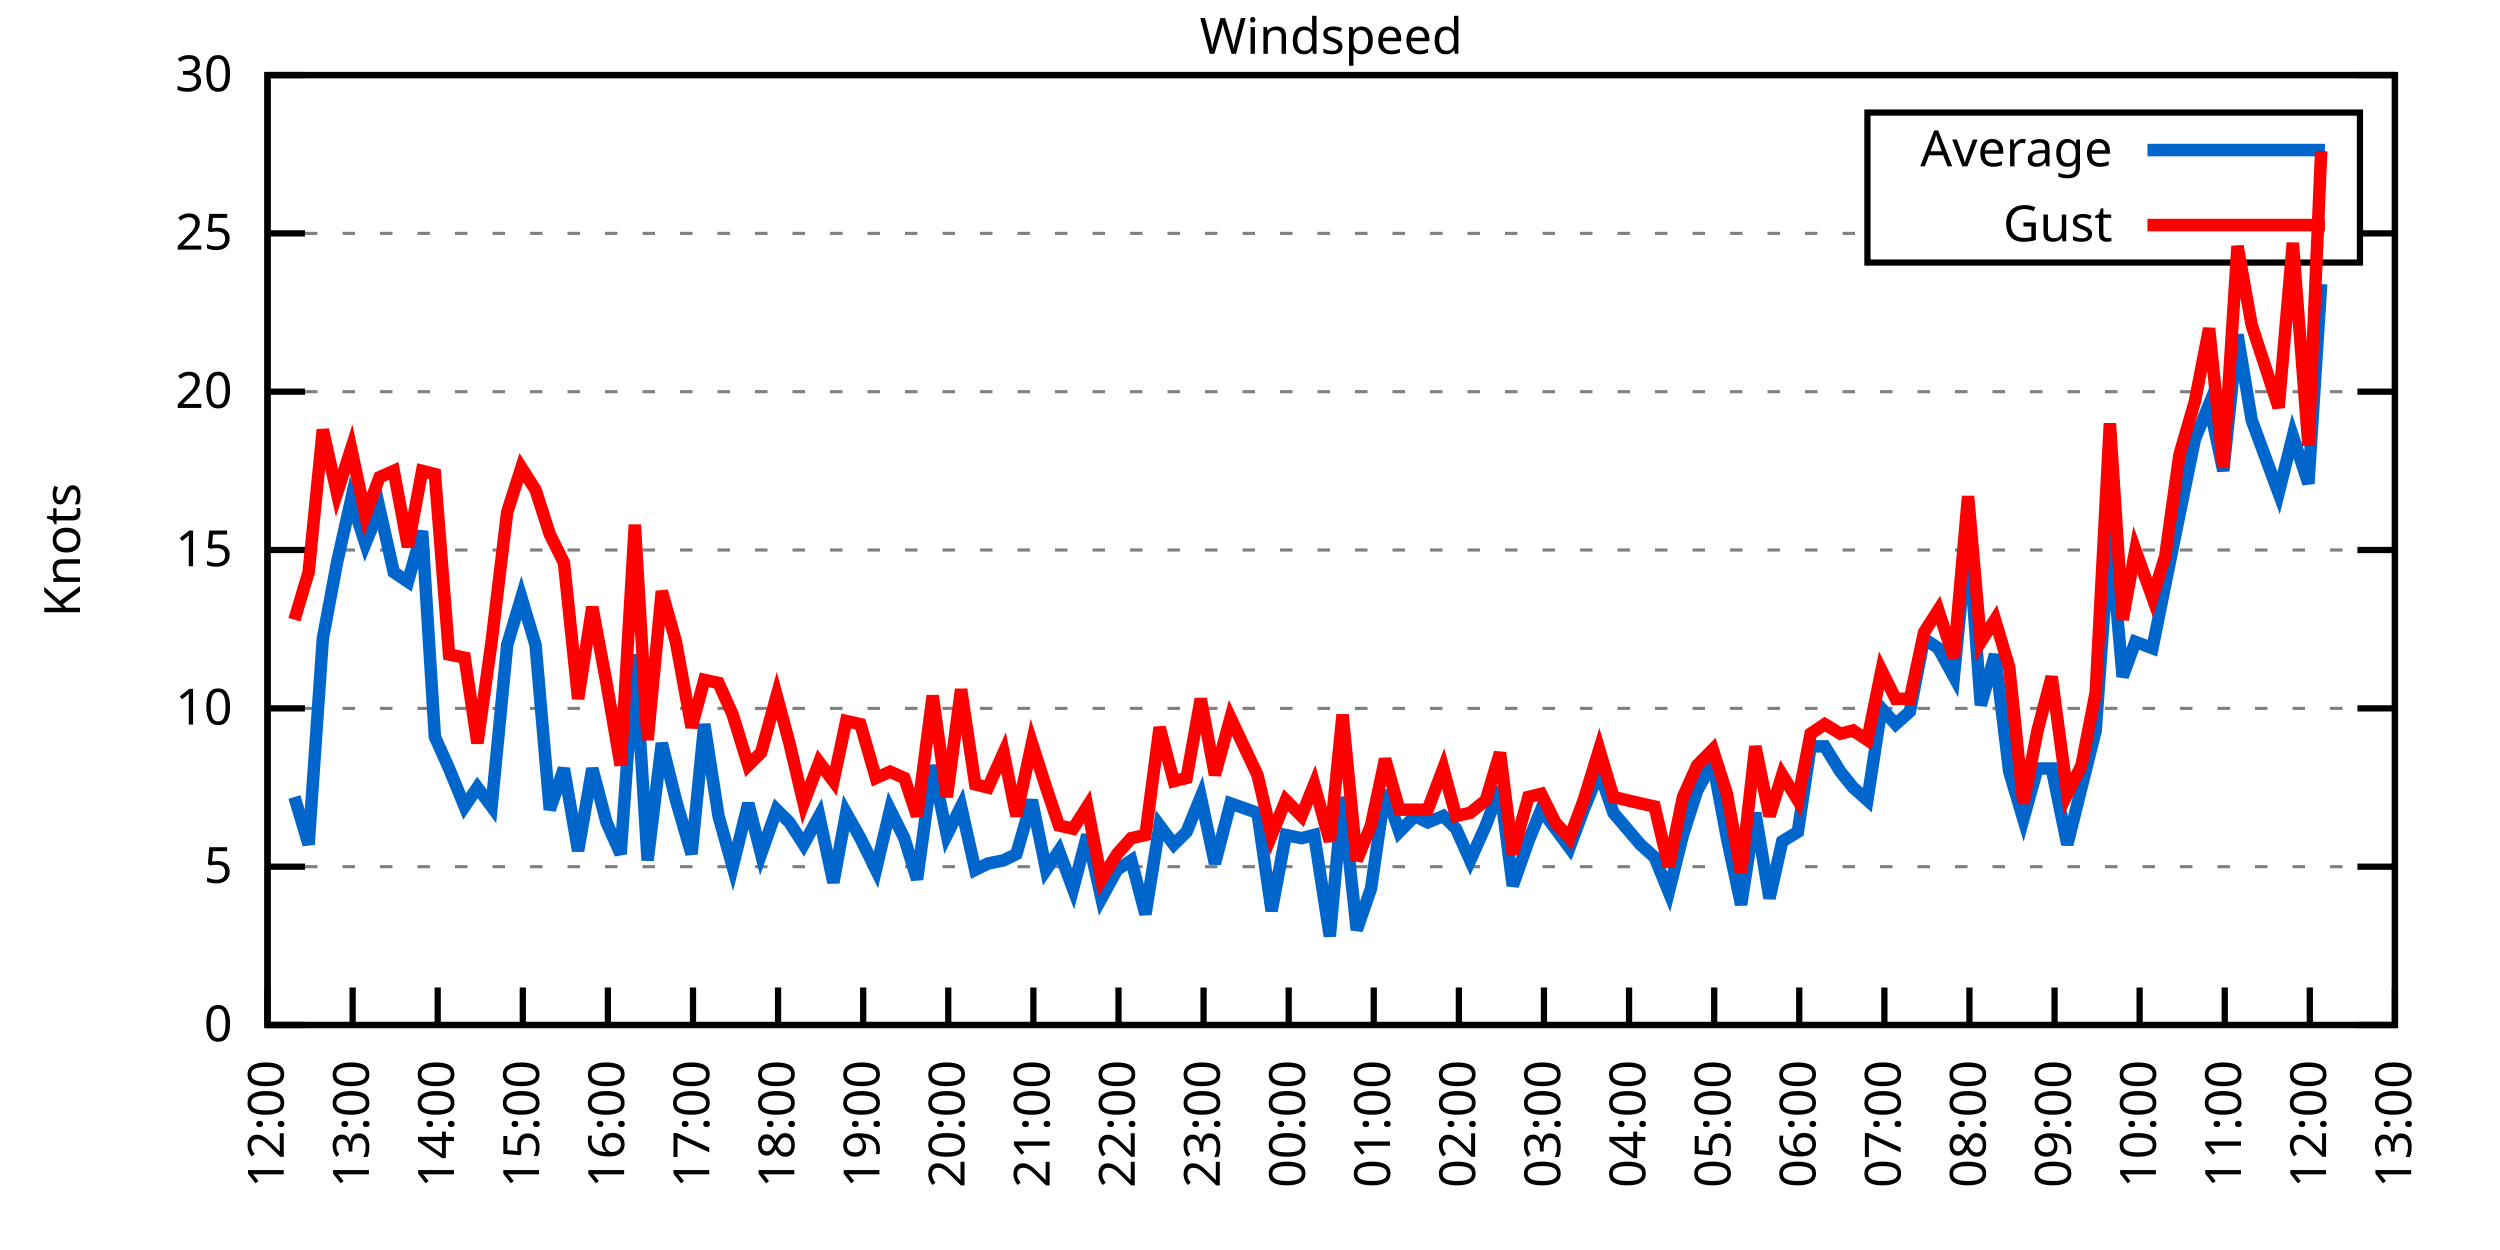
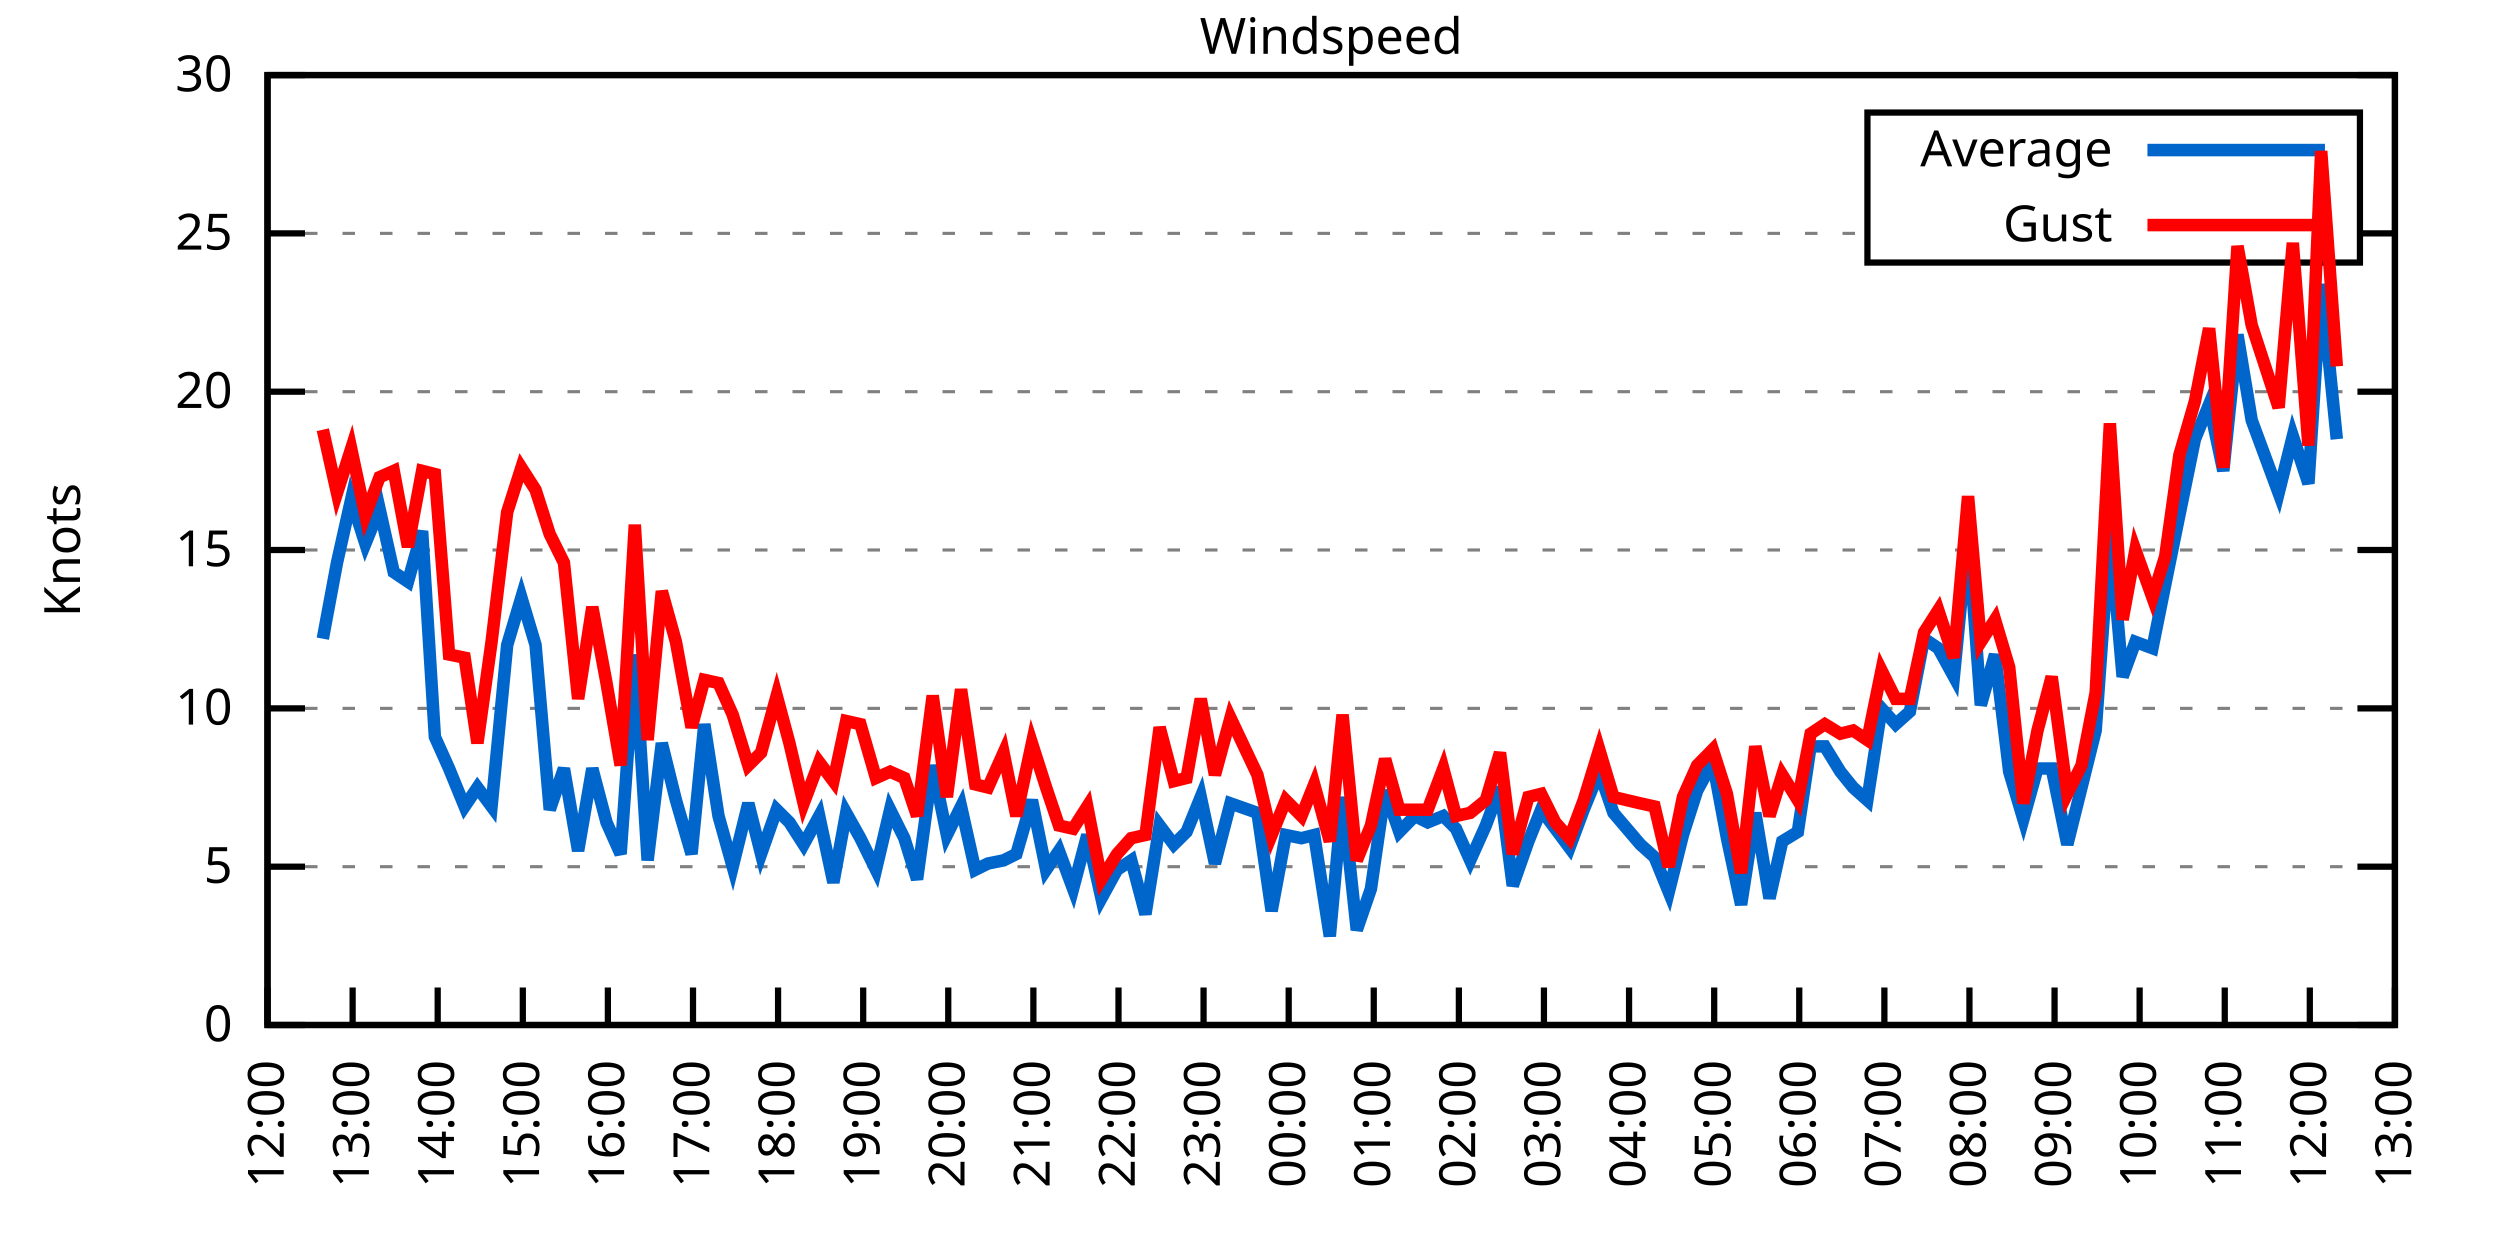
<svg xmlns="http://www.w3.org/2000/svg" xmlns:xlink="http://www.w3.org/1999/xlink" width="400" height="200" viewBox="0 0 400 200">
  <g id="gnuplot_canvas">
    <rect x="0" y="0" width="400" height="200" fill="none" />
    <defs>
      <circle id="gpDot" r="0.5" stroke-width="0.5" stroke="currentColor" />
      <path id="gpPt0" stroke-width="0.333" stroke="currentColor" d="M-1,0 h2 M0,-1 v2" />
      <path id="gpPt1" stroke-width="0.333" stroke="currentColor" d="M-1,-1 L1,1 M1,-1 L-1,1" />
      <path id="gpPt2" stroke-width="0.333" stroke="currentColor" d="M-1,0 L1,0 M0,-1 L0,1 M-1,-1 L1,1 M-1,1 L1,-1" />
      <rect id="gpPt3" stroke-width="0.333" stroke="currentColor" x="-1" y="-1" width="2" height="2" />
      <rect id="gpPt4" stroke-width="0.333" stroke="currentColor" fill="currentColor" x="-1" y="-1" width="2" height="2" />
      <circle id="gpPt5" stroke-width="0.333" stroke="currentColor" cx="0" cy="0" r="1" />
      <use xlink:href="#gpPt5" id="gpPt6" fill="currentColor" stroke="none" />
      <path id="gpPt7" stroke-width="0.333" stroke="currentColor" d="M0,-1.33 L-1.33,0.67 L1.33,0.67 z" />
      <use xlink:href="#gpPt7" id="gpPt8" fill="currentColor" stroke="none" />
      <use xlink:href="#gpPt7" id="gpPt9" stroke="currentColor" transform="rotate(180)" />
      <use xlink:href="#gpPt9" id="gpPt10" fill="currentColor" stroke="none" />
      <use xlink:href="#gpPt3" id="gpPt11" stroke="currentColor" transform="rotate(45)" />
      <use xlink:href="#gpPt11" id="gpPt12" fill="currentColor" stroke="none" />
      <path id="gpPt13" stroke-width="0.333" stroke="currentColor" d="M0,1.330 L1.265,0.411 L0.782,-1.067 L-0.782,-1.076 L-1.265,0.411 z" />
      <use xlink:href="#gpPt13" id="gpPt14" fill="currentColor" stroke="none" />
      <filter id="textbox" filterUnits="objectBoundingBox" x="0" y="0" height="1" width="1">
        <feFlood flood-color="white" flood-opacity="1" result="bgnd" />
        <feComposite in="SourceGraphic" in2="bgnd" operator="atop" />
      </filter>
      <filter id="greybox" filterUnits="objectBoundingBox" x="0" y="0" height="1" width="1">
        <feFlood flood-color="lightgrey" flood-opacity="1" result="grey" />
        <feComposite in="SourceGraphic" in2="grey" operator="atop" />
      </filter>
    </defs>
    <g fill="none" color="white" stroke="currentColor" stroke-width="1.00" stroke-linecap="butt" stroke-linejoin="miter">
</g>
    <g fill="none" color="black" stroke="currentColor" stroke-width="1.00" stroke-linecap="butt" stroke-linejoin="miter">
      <g stroke="none" shape-rendering="crispEdges">
        <polygon fill="rgb(255, 255, 255)" points="42.80,164.00 383.18,164.00 383.18,12.02 42.80,12.02 " />
      </g>
    </g>
    <g fill="none" color="black" stroke="currentColor" stroke-width="1.00" stroke-linecap="butt" stroke-linejoin="miter">
</g>
    <g fill="none" color="black" stroke="black" stroke-width="0.50" stroke-linecap="butt" stroke-linejoin="miter">
</g>
    <g fill="none" color="gray" stroke="currentColor" stroke-width="0.50" stroke-linecap="butt" stroke-linejoin="miter">
      <path stroke="gray" stroke-dasharray="2,4" class="gridline" d="M42.80,164.00 L383.19,164.00  " />
    </g>
    <g fill="none" color="gray" stroke="gray" stroke-width="1.00" stroke-linecap="butt" stroke-linejoin="miter">
</g>
    <g fill="none" color="black" stroke="currentColor" stroke-width="1.00" stroke-linecap="butt" stroke-linejoin="miter">
      <path stroke="black" d="M42.80,164.00 L48.80,164.00 M383.19,164.00 L377.19,164.00  " />
      <g transform="translate(37.20,166.60)" stroke="none" fill="black" font-family="Sans" font-size="8.00" text-anchor="end">
        <text>
          <tspan font-family="Sans"> 0</tspan>
        </text>
      </g>
    </g>
    <g fill="none" color="black" stroke="currentColor" stroke-width="1.00" stroke-linecap="butt" stroke-linejoin="miter">
</g>
    <g fill="none" color="black" stroke="black" stroke-width="0.50" stroke-linecap="butt" stroke-linejoin="miter">
</g>
    <g fill="none" color="gray" stroke="currentColor" stroke-width="0.50" stroke-linecap="butt" stroke-linejoin="miter">
      <path stroke="gray" stroke-dasharray="2,4" class="gridline" d="M42.80,138.67 L383.19,138.67  " />
    </g>
    <g fill="none" color="gray" stroke="gray" stroke-width="1.00" stroke-linecap="butt" stroke-linejoin="miter">
</g>
    <g fill="none" color="black" stroke="currentColor" stroke-width="1.00" stroke-linecap="butt" stroke-linejoin="miter">
      <path stroke="black" d="M42.80,138.67 L48.80,138.67 M383.19,138.67 L377.19,138.67  " />
      <g transform="translate(37.20,141.27)" stroke="none" fill="black" font-family="Sans" font-size="8.00" text-anchor="end">
        <text>
          <tspan font-family="Sans"> 5</tspan>
        </text>
      </g>
    </g>
    <g fill="none" color="black" stroke="currentColor" stroke-width="1.00" stroke-linecap="butt" stroke-linejoin="miter">
</g>
    <g fill="none" color="black" stroke="black" stroke-width="0.50" stroke-linecap="butt" stroke-linejoin="miter">
</g>
    <g fill="none" color="gray" stroke="currentColor" stroke-width="0.50" stroke-linecap="butt" stroke-linejoin="miter">
      <path stroke="gray" stroke-dasharray="2,4" class="gridline" d="M42.80,113.34 L383.19,113.34  " />
    </g>
    <g fill="none" color="gray" stroke="gray" stroke-width="1.00" stroke-linecap="butt" stroke-linejoin="miter">
</g>
    <g fill="none" color="black" stroke="currentColor" stroke-width="1.00" stroke-linecap="butt" stroke-linejoin="miter">
      <path stroke="black" d="M42.80,113.34 L48.80,113.34 M383.19,113.34 L377.19,113.34  " />
      <g transform="translate(37.20,115.94)" stroke="none" fill="black" font-family="Sans" font-size="8.00" text-anchor="end">
        <text>
          <tspan font-family="Sans"> 10</tspan>
        </text>
      </g>
    </g>
    <g fill="none" color="black" stroke="currentColor" stroke-width="1.00" stroke-linecap="butt" stroke-linejoin="miter">
</g>
    <g fill="none" color="black" stroke="black" stroke-width="0.50" stroke-linecap="butt" stroke-linejoin="miter">
</g>
    <g fill="none" color="gray" stroke="currentColor" stroke-width="0.50" stroke-linecap="butt" stroke-linejoin="miter">
      <path stroke="gray" stroke-dasharray="2,4" class="gridline" d="M42.80,88.00 L383.19,88.00  " />
    </g>
    <g fill="none" color="gray" stroke="gray" stroke-width="1.00" stroke-linecap="butt" stroke-linejoin="miter">
</g>
    <g fill="none" color="black" stroke="currentColor" stroke-width="1.00" stroke-linecap="butt" stroke-linejoin="miter">
      <path stroke="black" d="M42.80,88.00 L48.80,88.00 M383.19,88.00 L377.19,88.00  " />
      <g transform="translate(37.20,90.60)" stroke="none" fill="black" font-family="Sans" font-size="8.00" text-anchor="end">
        <text>
          <tspan font-family="Sans"> 15</tspan>
        </text>
      </g>
    </g>
    <g fill="none" color="black" stroke="currentColor" stroke-width="1.00" stroke-linecap="butt" stroke-linejoin="miter">
</g>
    <g fill="none" color="black" stroke="black" stroke-width="0.50" stroke-linecap="butt" stroke-linejoin="miter">
</g>
    <g fill="none" color="gray" stroke="currentColor" stroke-width="0.50" stroke-linecap="butt" stroke-linejoin="miter">
      <path stroke="gray" stroke-dasharray="2,4" class="gridline" d="M42.80,62.67 L383.19,62.67  " />
    </g>
    <g fill="none" color="gray" stroke="gray" stroke-width="1.00" stroke-linecap="butt" stroke-linejoin="miter">
</g>
    <g fill="none" color="black" stroke="currentColor" stroke-width="1.00" stroke-linecap="butt" stroke-linejoin="miter">
      <path stroke="black" d="M42.80,62.67 L48.80,62.67 M383.19,62.67 L377.19,62.67  " />
      <g transform="translate(37.20,65.27)" stroke="none" fill="black" font-family="Sans" font-size="8.00" text-anchor="end">
        <text>
          <tspan font-family="Sans"> 20</tspan>
        </text>
      </g>
    </g>
    <g fill="none" color="black" stroke="currentColor" stroke-width="1.00" stroke-linecap="butt" stroke-linejoin="miter">
</g>
    <g fill="none" color="black" stroke="black" stroke-width="0.50" stroke-linecap="butt" stroke-linejoin="miter">
</g>
    <g fill="none" color="gray" stroke="currentColor" stroke-width="0.50" stroke-linecap="butt" stroke-linejoin="miter">
      <path stroke="gray" stroke-dasharray="2,4" class="gridline" d="M42.80,37.34 L298.79,37.34 M377.59,37.34 L383.19,37.34  " />
    </g>
    <g fill="none" color="gray" stroke="gray" stroke-width="1.00" stroke-linecap="butt" stroke-linejoin="miter">
</g>
    <g fill="none" color="black" stroke="currentColor" stroke-width="1.00" stroke-linecap="butt" stroke-linejoin="miter">
      <path stroke="black" d="M42.80,37.34 L48.80,37.34 M383.19,37.34 L377.19,37.34  " />
      <g transform="translate(37.20,39.94)" stroke="none" fill="black" font-family="Sans" font-size="8.00" text-anchor="end">
        <text>
          <tspan font-family="Sans"> 25</tspan>
        </text>
      </g>
    </g>
    <g fill="none" color="black" stroke="currentColor" stroke-width="1.00" stroke-linecap="butt" stroke-linejoin="miter">
</g>
    <g fill="none" color="black" stroke="black" stroke-width="0.50" stroke-linecap="butt" stroke-linejoin="miter">
</g>
    <g fill="none" color="gray" stroke="currentColor" stroke-width="0.50" stroke-linecap="butt" stroke-linejoin="miter">
      <path stroke="gray" stroke-dasharray="2,4" class="gridline" d="M42.80,12.01 L383.19,12.01  " />
    </g>
    <g fill="none" color="gray" stroke="gray" stroke-width="1.00" stroke-linecap="butt" stroke-linejoin="miter">
</g>
    <g fill="none" color="black" stroke="currentColor" stroke-width="1.00" stroke-linecap="butt" stroke-linejoin="miter">
      <path stroke="black" d="M42.80,12.01 L48.80,12.01 M383.19,12.01 L377.19,12.01  " />
      <g transform="translate(37.20,14.61)" stroke="none" fill="black" font-family="Sans" font-size="8.00" text-anchor="end">
        <text>
          <tspan font-family="Sans"> 30</tspan>
        </text>
      </g>
    </g>
    <g fill="none" color="black" stroke="currentColor" stroke-width="1.00" stroke-linecap="butt" stroke-linejoin="miter">
      <path stroke="black" d="M42.80,164.00 L42.80,158.00  " />
      <g transform="translate(45.40,169.60) rotate(270.00)" stroke="none" fill="black" font-family="Sans" font-size="8.00" text-anchor="end">
        <text>
          <tspan font-family="Sans">12:00</tspan>
        </text>
      </g>
    </g>
    <g fill="none" color="black" stroke="currentColor" stroke-width="1.00" stroke-linecap="butt" stroke-linejoin="miter">
      <path stroke="black" d="M56.42,164.00 L56.42,158.00  " />
      <g transform="translate(59.02,169.60) rotate(270.00)" stroke="none" fill="black" font-family="Sans" font-size="8.00" text-anchor="end">
        <text>
          <tspan font-family="Sans">13:00</tspan>
        </text>
      </g>
    </g>
    <g fill="none" color="black" stroke="currentColor" stroke-width="1.00" stroke-linecap="butt" stroke-linejoin="miter">
      <path stroke="black" d="M70.03,164.00 L70.03,158.00  " />
      <g transform="translate(72.63,169.60) rotate(270.00)" stroke="none" fill="black" font-family="Sans" font-size="8.00" text-anchor="end">
        <text>
          <tspan font-family="Sans">14:00</tspan>
        </text>
      </g>
    </g>
    <g fill="none" color="black" stroke="currentColor" stroke-width="1.00" stroke-linecap="butt" stroke-linejoin="miter">
      <path stroke="black" d="M83.65,164.00 L83.65,158.00  " />
      <g transform="translate(86.25,169.60) rotate(270.00)" stroke="none" fill="black" font-family="Sans" font-size="8.00" text-anchor="end">
        <text>
          <tspan font-family="Sans">15:00</tspan>
        </text>
      </g>
    </g>
    <g fill="none" color="black" stroke="currentColor" stroke-width="1.00" stroke-linecap="butt" stroke-linejoin="miter">
      <path stroke="black" d="M97.26,164.00 L97.26,158.00  " />
      <g transform="translate(99.86,169.60) rotate(270.00)" stroke="none" fill="black" font-family="Sans" font-size="8.00" text-anchor="end">
        <text>
          <tspan font-family="Sans">16:00</tspan>
        </text>
      </g>
    </g>
    <g fill="none" color="black" stroke="currentColor" stroke-width="1.00" stroke-linecap="butt" stroke-linejoin="miter">
      <path stroke="black" d="M110.88,164.00 L110.88,158.00  " />
      <g transform="translate(113.48,169.60) rotate(270.00)" stroke="none" fill="black" font-family="Sans" font-size="8.00" text-anchor="end">
        <text>
          <tspan font-family="Sans">17:00</tspan>
        </text>
      </g>
    </g>
    <g fill="none" color="black" stroke="currentColor" stroke-width="1.00" stroke-linecap="butt" stroke-linejoin="miter">
      <path stroke="black" d="M124.49,164.00 L124.49,158.00  " />
      <g transform="translate(127.09,169.60) rotate(270.00)" stroke="none" fill="black" font-family="Sans" font-size="8.00" text-anchor="end">
        <text>
          <tspan font-family="Sans">18:00</tspan>
        </text>
      </g>
    </g>
    <g fill="none" color="black" stroke="currentColor" stroke-width="1.00" stroke-linecap="butt" stroke-linejoin="miter">
      <path stroke="black" d="M138.11,164.00 L138.11,158.00  " />
      <g transform="translate(140.71,169.60) rotate(270.00)" stroke="none" fill="black" font-family="Sans" font-size="8.00" text-anchor="end">
        <text>
          <tspan font-family="Sans">19:00</tspan>
        </text>
      </g>
    </g>
    <g fill="none" color="black" stroke="currentColor" stroke-width="1.00" stroke-linecap="butt" stroke-linejoin="miter">
      <path stroke="black" d="M151.72,164.00 L151.72,158.00  " />
      <g transform="translate(154.32,169.60) rotate(270.00)" stroke="none" fill="black" font-family="Sans" font-size="8.00" text-anchor="end">
        <text>
          <tspan font-family="Sans">20:00</tspan>
        </text>
      </g>
    </g>
    <g fill="none" color="black" stroke="currentColor" stroke-width="1.00" stroke-linecap="butt" stroke-linejoin="miter">
      <path stroke="black" d="M165.34,164.00 L165.34,158.00  " />
      <g transform="translate(167.94,169.60) rotate(270.00)" stroke="none" fill="black" font-family="Sans" font-size="8.00" text-anchor="end">
        <text>
          <tspan font-family="Sans">21:00</tspan>
        </text>
      </g>
    </g>
    <g fill="none" color="black" stroke="currentColor" stroke-width="1.00" stroke-linecap="butt" stroke-linejoin="miter">
      <path stroke="black" d="M178.96,164.00 L178.96,158.00  " />
      <g transform="translate(181.56,169.60) rotate(270.00)" stroke="none" fill="black" font-family="Sans" font-size="8.00" text-anchor="end">
        <text>
          <tspan font-family="Sans">22:00</tspan>
        </text>
      </g>
    </g>
    <g fill="none" color="black" stroke="currentColor" stroke-width="1.00" stroke-linecap="butt" stroke-linejoin="miter">
      <path stroke="black" d="M192.57,164.00 L192.57,158.00  " />
      <g transform="translate(195.17,169.60) rotate(270.00)" stroke="none" fill="black" font-family="Sans" font-size="8.00" text-anchor="end">
        <text>
          <tspan font-family="Sans">23:00</tspan>
        </text>
      </g>
    </g>
    <g fill="none" color="black" stroke="currentColor" stroke-width="1.00" stroke-linecap="butt" stroke-linejoin="miter">
      <path stroke="black" d="M206.19,164.00 L206.19,158.00  " />
      <g transform="translate(208.79,169.60) rotate(270.00)" stroke="none" fill="black" font-family="Sans" font-size="8.00" text-anchor="end">
        <text>
          <tspan font-family="Sans">00:00</tspan>
        </text>
      </g>
    </g>
    <g fill="none" color="black" stroke="currentColor" stroke-width="1.00" stroke-linecap="butt" stroke-linejoin="miter">
      <path stroke="black" d="M219.80,164.00 L219.80,158.00  " />
      <g transform="translate(222.40,169.60) rotate(270.00)" stroke="none" fill="black" font-family="Sans" font-size="8.00" text-anchor="end">
        <text>
          <tspan font-family="Sans">01:00</tspan>
        </text>
      </g>
    </g>
    <g fill="none" color="black" stroke="currentColor" stroke-width="1.00" stroke-linecap="butt" stroke-linejoin="miter">
      <path stroke="black" d="M233.42,164.00 L233.42,158.00  " />
      <g transform="translate(236.02,169.60) rotate(270.00)" stroke="none" fill="black" font-family="Sans" font-size="8.00" text-anchor="end">
        <text>
          <tspan font-family="Sans">02:00</tspan>
        </text>
      </g>
    </g>
    <g fill="none" color="black" stroke="currentColor" stroke-width="1.00" stroke-linecap="butt" stroke-linejoin="miter">
      <path stroke="black" d="M247.03,164.00 L247.03,158.00  " />
      <g transform="translate(249.63,169.60) rotate(270.00)" stroke="none" fill="black" font-family="Sans" font-size="8.00" text-anchor="end">
        <text>
          <tspan font-family="Sans">03:00</tspan>
        </text>
      </g>
    </g>
    <g fill="none" color="black" stroke="currentColor" stroke-width="1.00" stroke-linecap="butt" stroke-linejoin="miter">
      <path stroke="black" d="M260.65,164.00 L260.65,158.00  " />
      <g transform="translate(263.25,169.60) rotate(270.00)" stroke="none" fill="black" font-family="Sans" font-size="8.00" text-anchor="end">
        <text>
          <tspan font-family="Sans">04:00</tspan>
        </text>
      </g>
    </g>
    <g fill="none" color="black" stroke="currentColor" stroke-width="1.00" stroke-linecap="butt" stroke-linejoin="miter">
      <path stroke="black" d="M274.27,164.00 L274.27,158.00  " />
      <g transform="translate(276.87,169.60) rotate(270.00)" stroke="none" fill="black" font-family="Sans" font-size="8.00" text-anchor="end">
        <text>
          <tspan font-family="Sans">05:00</tspan>
        </text>
      </g>
    </g>
    <g fill="none" color="black" stroke="currentColor" stroke-width="1.00" stroke-linecap="butt" stroke-linejoin="miter">
      <path stroke="black" d="M287.88,164.00 L287.88,158.00  " />
      <g transform="translate(290.48,169.60) rotate(270.00)" stroke="none" fill="black" font-family="Sans" font-size="8.00" text-anchor="end">
        <text>
          <tspan font-family="Sans">06:00</tspan>
        </text>
      </g>
    </g>
    <g fill="none" color="black" stroke="currentColor" stroke-width="1.00" stroke-linecap="butt" stroke-linejoin="miter">
      <path stroke="black" d="M301.50,164.00 L301.50,158.00  " />
      <g transform="translate(304.10,169.60) rotate(270.00)" stroke="none" fill="black" font-family="Sans" font-size="8.00" text-anchor="end">
        <text>
          <tspan font-family="Sans">07:00</tspan>
        </text>
      </g>
    </g>
    <g fill="none" color="black" stroke="currentColor" stroke-width="1.00" stroke-linecap="butt" stroke-linejoin="miter">
      <path stroke="black" d="M315.11,164.00 L315.11,158.00  " />
      <g transform="translate(317.71,169.60) rotate(270.00)" stroke="none" fill="black" font-family="Sans" font-size="8.00" text-anchor="end">
        <text>
          <tspan font-family="Sans">08:00</tspan>
        </text>
      </g>
    </g>
    <g fill="none" color="black" stroke="currentColor" stroke-width="1.00" stroke-linecap="butt" stroke-linejoin="miter">
      <path stroke="black" d="M328.73,164.00 L328.73,158.00  " />
      <g transform="translate(331.33,169.60) rotate(270.00)" stroke="none" fill="black" font-family="Sans" font-size="8.00" text-anchor="end">
        <text>
          <tspan font-family="Sans">09:00</tspan>
        </text>
      </g>
    </g>
    <g fill="none" color="black" stroke="currentColor" stroke-width="1.00" stroke-linecap="butt" stroke-linejoin="miter">
      <path stroke="black" d="M342.34,164.00 L342.34,158.00  " />
      <g transform="translate(344.94,169.60) rotate(270.00)" stroke="none" fill="black" font-family="Sans" font-size="8.00" text-anchor="end">
        <text>
          <tspan font-family="Sans">10:00</tspan>
        </text>
      </g>
    </g>
    <g fill="none" color="black" stroke="currentColor" stroke-width="1.00" stroke-linecap="butt" stroke-linejoin="miter">
      <path stroke="black" d="M355.96,164.00 L355.96,158.00  " />
      <g transform="translate(358.56,169.60) rotate(270.00)" stroke="none" fill="black" font-family="Sans" font-size="8.00" text-anchor="end">
        <text>
          <tspan font-family="Sans">11:00</tspan>
        </text>
      </g>
    </g>
    <g fill="none" color="black" stroke="currentColor" stroke-width="1.00" stroke-linecap="butt" stroke-linejoin="miter">
      <path stroke="black" d="M369.57,164.00 L369.57,158.00  " />
      <g transform="translate(372.17,169.60) rotate(270.00)" stroke="none" fill="black" font-family="Sans" font-size="8.00" text-anchor="end">
        <text>
          <tspan font-family="Sans">12:00</tspan>
        </text>
      </g>
    </g>
    <g fill="none" color="black" stroke="currentColor" stroke-width="1.00" stroke-linecap="butt" stroke-linejoin="miter">
      <path stroke="black" d="M383.19,164.00 L383.19,158.00  " />
      <g transform="translate(385.79,169.60) rotate(270.00)" stroke="none" fill="black" font-family="Sans" font-size="8.00" text-anchor="end">
        <text>
          <tspan font-family="Sans">13:00</tspan>
        </text>
      </g>
    </g>
    <g fill="none" color="black" stroke="currentColor" stroke-width="1.00" stroke-linecap="butt" stroke-linejoin="miter">
</g>
    <g fill="none" color="black" stroke="currentColor" stroke-width="1.00" stroke-linecap="butt" stroke-linejoin="miter">
      <path stroke="black" d="M42.80,12.01 L42.80,164.00 L383.19,164.00 L383.19,12.01 L42.80,12.01 Z  " />
    </g>
    <g fill="none" color="black" stroke="currentColor" stroke-width="1.00" stroke-linecap="butt" stroke-linejoin="miter">
</g>
    <g fill="none" color="black" stroke="currentColor" stroke-width="1.00" stroke-linecap="butt" stroke-linejoin="miter">
      <path stroke="black" d="M298.79,42.01 L298.79,18.01 L377.59,18.01 L377.59,42.01 L298.79,42.01 Z  " />
    </g>
    <g id="Windspeed_plot_1">
      <g fill="none" color="white" stroke="black" stroke-width="2.00" stroke-linecap="butt" stroke-linejoin="miter">
</g>
      <g fill="none" color="black" stroke="currentColor" stroke-width="2.00" stroke-linecap="butt" stroke-linejoin="miter">
        <g transform="translate(337.99,26.61)" stroke="none" fill="black" font-family="Sans" font-size="8.00" text-anchor="end">
          <text>
            <tspan font-family="Sans">Average</tspan>
          </text>
        </g>
      </g>
      <g fill="none" color="black" stroke="currentColor" stroke-width="2.00" stroke-linecap="butt" stroke-linejoin="miter">
-         <path stroke="rgb(  0, 102, 204)" d="M343.59,24.01 L371.99,24.01 M47.11,127.52 L49.38,135.12 L51.65,102.19 L53.92,90.03 L56.19,79.90 L58.46,86.99   L60.73,81.42 L63.00,91.55 L65.27,93.07 L67.54,84.97 L69.58,117.90 L71.85,122.96 L74.34,129.04 L76.39,126.00   L78.65,129.04 L81.15,103.20 L83.42,95.60 L85.69,103.20 L87.96,129.55 L90.23,122.96 L92.50,136.14 L94.77,122.96   L97.04,131.58 L99.30,136.64 L101.57,104.72 L103.62,137.66 L105.89,118.91 L108.15,128.03 L110.65,136.64 L112.69,115.87   L114.96,130.56 L117.23,138.67 L119.73,128.54 L121.77,136.64 L124.27,129.55 L126.31,131.58 L128.58,135.12 L131.07,130.56   L133.34,141.20 L135.39,130.06 L137.66,134.11 L140.15,139.17 L142.42,129.55 L144.69,134.11 L146.73,140.69 L149.23,122.46   L151.50,133.60 L153.77,129.04 L156.04,139.17 L158.08,138.16 L160.57,137.66 L162.62,136.64 L165.11,128.03 L167.38,139.17   L169.43,136.14 L171.69,142.21 L173.96,133.60 L176.23,143.73 L178.73,139.17 L181.00,137.66 L183.27,146.27 L185.54,132.08   L187.81,135.12 L189.85,133.10 L192.12,127.52 L194.39,138.16 L196.88,128.54 L201.19,130.06 L203.46,145.76 L205.73,133.60   L208.23,134.11 L210.27,133.60 L212.77,149.81 L214.81,127.52 L217.08,148.80 L219.35,142.21 L221.62,126.51 L223.89,133.10   L226.38,130.56 L228.43,131.58 L230.92,130.56 L232.96,132.59 L235.23,137.66 L237.73,132.08 L240.00,126.00 L242.04,141.71   L244.54,134.62 L246.58,129.55 L248.85,132.59 L251.12,135.63 L253.39,129.55 L255.88,123.47 L258.15,130.06 L262.47,135.12   L264.73,137.15 L267.00,142.72 L269.27,133.60 L271.54,126.51 L274.04,121.95 L276.31,134.11 L278.58,144.75 L280.85,130.06   L283.12,143.73 L285.16,134.62 L287.65,133.10 L289.70,119.42 L291.97,119.42 L294.46,123.47 L296.50,126.00 L298.77,128.03   L301.04,113.34 L303.31,115.87 L305.58,113.84 L307.85,102.19 L310.12,103.71 L312.62,108.27 L314.89,84.97 L316.93,112.83   L319.20,104.72 L321.47,123.47 L323.74,131.07 L326.00,122.96 L328.27,122.96 L330.77,135.12 L333.04,126.00 L335.31,116.88   L337.58,84.97 L339.62,108.27 L341.66,102.70 L344.39,103.71 L346.43,93.58 L348.70,82.43 L351.19,70.27 L353.46,64.70   L355.73,75.34 L358.00,53.55 L360.27,67.23 L364.58,78.89 L366.85,69.77 L369.35,77.37 L371.39,45.45  " />
+         <path stroke="rgb(  0, 102, 204)" d="M343.59,24.01 L371.99,24.01 M51.65,102.19 L53.92,90.03 L56.19,79.90 L58.46,86.99 L60.73,81.42 L63.00,91.55   L65.27,93.07 L67.54,84.97 L69.58,117.90 L71.85,122.96 L74.34,129.04 L76.39,126.00 L78.65,129.04 L81.15,103.20   L83.42,95.60 L85.69,103.20 L87.96,129.55 L90.23,122.96 L92.50,136.14 L94.77,122.96 L97.04,131.58 L99.30,136.64   L101.57,104.72 L103.62,137.66 L105.89,118.91 L108.15,128.03 L110.65,136.64 L112.69,115.87 L114.96,130.56 L117.23,138.67   L119.73,128.54 L121.77,136.64 L124.27,129.55 L126.31,131.58 L128.58,135.12 L131.07,130.56 L133.34,141.20 L135.39,130.06   L137.66,134.11 L140.15,139.17 L142.42,129.55 L144.69,134.11 L146.73,140.69 L149.23,122.46 L151.50,133.60 L153.77,129.04   L156.04,139.17 L158.08,138.16 L160.57,137.66 L162.62,136.64 L165.11,128.03 L167.38,139.17 L169.43,136.14 L171.69,142.21   L173.96,133.60 L176.23,143.73 L178.73,139.17 L181.00,137.66 L183.27,146.27 L185.54,132.08 L187.81,135.12 L189.85,133.10   L192.12,127.52 L194.39,138.16 L196.88,128.54 L201.19,130.06 L203.46,145.76 L205.73,133.60 L208.23,134.11 L210.27,133.60   L212.77,149.81 L214.81,127.52 L217.08,148.80 L219.35,142.21 L221.62,126.51 L223.89,133.10 L226.38,130.56 L228.43,131.58   L230.92,130.56 L232.96,132.59 L235.23,137.66 L237.73,132.08 L240.00,126.00 L242.04,141.71 L244.54,134.62 L246.58,129.55   L248.85,132.59 L251.12,135.63 L253.39,129.55 L255.88,123.47 L258.15,130.06 L262.47,135.12 L264.73,137.15 L267.00,142.72   L269.27,133.60 L271.54,126.51 L274.04,121.95 L276.31,134.11 L278.58,144.75 L280.85,130.06 L283.12,143.73 L285.16,134.62   L287.65,133.10 L289.70,119.42 L291.97,119.42 L294.46,123.47 L296.50,126.00 L298.77,128.03 L301.04,113.34 L303.31,115.87   L305.58,113.84 L307.85,102.19 L310.12,103.71 L312.62,108.27 L314.89,84.97 L316.93,112.83 L319.20,104.72 L321.47,123.47   L323.74,131.07 L326.00,122.96 L328.27,122.96 L330.77,135.12 L333.04,126.00 L335.31,116.88 L337.58,84.97 L339.62,108.27   L341.66,102.70 L344.39,103.71 L346.43,93.58 L348.70,82.43 L351.19,70.27 L353.46,64.70 L355.73,75.34 L358.00,53.55   L360.27,67.23 L364.58,78.89 L366.85,69.77 L369.35,77.37 L371.39,45.45 L373.89,70.27  " />
      </g>
    </g>
    <g id="Windspeed_plot_2">
      <g fill="none" color="black" stroke="currentColor" stroke-width="2.00" stroke-linecap="butt" stroke-linejoin="miter">
        <g transform="translate(337.99,38.61)" stroke="none" fill="black" font-family="Sans" font-size="8.00" text-anchor="end">
          <text>
            <tspan font-family="Sans">Gust</tspan>
          </text>
        </g>
      </g>
      <g fill="none" color="black" stroke="currentColor" stroke-width="2.00" stroke-linecap="butt" stroke-linejoin="miter">
-         <path stroke="rgb(255,   0,   0)" d="M343.59,36.01 L371.99,36.01 M47.11,99.15 L49.38,91.55 L51.65,68.75 L53.92,78.89 L56.19,71.79 L58.46,82.43   L60.73,76.35 L63.00,75.34 L65.27,87.50 L67.54,75.34 L69.58,75.85 L71.85,104.72 L74.34,105.23 L76.39,118.91   L78.65,102.70 L81.15,81.93 L83.42,74.83 L85.69,78.38 L87.96,85.47 L90.23,90.03 L92.50,111.82 L94.77,97.12   L97.04,109.28 L99.30,122.46 L101.57,83.95 L103.62,118.40 L105.89,94.59 L108.15,102.70 L110.65,116.38 L112.69,108.78   L114.96,109.28 L117.23,114.35 L119.73,122.46 L121.77,120.43 L124.27,111.31 L126.31,118.91 L128.58,128.54 L131.07,121.95   L133.34,124.99 L135.39,115.36 L137.66,115.87 L140.15,124.48 L142.42,123.47 L144.69,124.48 L146.73,130.56 L149.23,111.31   L151.50,127.52 L153.77,110.30 L156.04,125.50 L158.08,126.00 L160.57,120.43 L162.62,130.56 L165.11,118.91 L167.38,126.00   L169.43,132.08 L171.69,132.59 L173.96,129.04 L176.23,140.69 L178.73,136.64 L181.00,134.11 L183.27,133.60 L185.54,116.38   L187.81,124.99 L189.85,124.48 L192.12,111.82 L194.39,123.98 L196.88,114.86 L201.19,123.98 L203.46,133.60 L205.73,128.03   L208.23,130.56 L210.27,125.50 L212.77,134.62 L214.81,114.35 L217.08,137.66 L219.35,132.08 L221.62,121.44 L223.89,129.55   L226.38,129.55 L228.43,129.55 L230.92,122.96 L232.96,130.56 L235.23,130.06 L237.73,128.03 L240.00,120.43 L242.04,136.64   L244.54,127.52 L246.58,127.02 L248.85,131.58 L251.12,134.11 L253.39,128.03 L255.88,119.92 L258.15,127.52 L262.47,128.54   L264.73,129.04 L267.00,138.67 L269.27,127.52 L271.54,122.46 L274.04,119.92 L276.31,127.02 L278.58,139.68 L280.85,119.42   L283.12,130.56 L285.16,123.98 L287.65,128.03 L289.70,117.39 L291.97,115.87 L294.46,117.39 L296.50,116.88 L298.77,118.40   L301.04,107.26 L303.31,111.82 L305.58,111.82 L307.85,101.18 L310.12,97.63 L312.62,105.23 L314.89,79.39 L316.93,102.70   L319.20,99.15 L321.47,106.75 L323.74,128.54 L326.00,116.88 L328.27,108.27 L330.77,127.02 L333.04,122.46 L335.31,110.80   L337.58,67.74 L339.62,99.15 L341.66,88.00 L344.39,95.60 L346.43,89.02 L348.70,72.81 L351.19,64.19 L353.46,52.54   L355.73,74.83 L358.00,39.37 L360.27,52.03 L364.58,65.21 L366.85,38.86 L369.35,71.29 L371.39,24.17  " />
+         <path stroke="rgb(255,   0,   0)" d="M343.59,36.01 L371.99,36.01 M51.65,68.75 L53.92,78.89 L56.19,71.79 L58.46,82.43 L60.73,76.35 L63.00,75.34   L65.27,87.50 L67.54,75.34 L69.58,75.85 L71.85,104.72 L74.34,105.23 L76.39,118.91 L78.65,102.70 L81.15,81.93   L83.42,74.83 L85.69,78.38 L87.96,85.47 L90.23,90.03 L92.50,111.82 L94.77,97.12 L97.04,109.28 L99.30,122.46   L101.57,83.95 L103.62,118.40 L105.89,94.59 L108.15,102.70 L110.65,116.38 L112.69,108.78 L114.96,109.28 L117.23,114.35   L119.73,122.46 L121.77,120.43 L124.27,111.31 L126.31,118.91 L128.58,128.54 L131.07,121.95 L133.34,124.99 L135.39,115.36   L137.66,115.87 L140.15,124.48 L142.42,123.47 L144.69,124.48 L146.73,130.56 L149.23,111.31 L151.50,127.52 L153.77,110.30   L156.04,125.50 L158.08,126.00 L160.57,120.43 L162.62,130.56 L165.11,118.91 L167.38,126.00 L169.43,132.08 L171.69,132.59   L173.96,129.04 L176.23,140.69 L178.73,136.64 L181.00,134.11 L183.27,133.60 L185.54,116.38 L187.81,124.99 L189.85,124.48   L192.12,111.82 L194.39,123.98 L196.88,114.86 L201.19,123.98 L203.46,133.60 L205.73,128.03 L208.23,130.56 L210.27,125.50   L212.77,134.62 L214.81,114.35 L217.08,137.66 L219.35,132.08 L221.62,121.44 L223.89,129.55 L226.38,129.55 L228.43,129.55   L230.92,122.96 L232.96,130.56 L235.23,130.06 L237.73,128.03 L240.00,120.43 L242.04,136.64 L244.54,127.52 L246.58,127.02   L248.85,131.58 L251.12,134.11 L253.39,128.03 L255.88,119.92 L258.15,127.52 L262.47,128.54 L264.73,129.04 L267.00,138.67   L269.27,127.52 L271.54,122.46 L274.04,119.92 L276.31,127.02 L278.58,139.68 L280.85,119.42 L283.12,130.56 L285.16,123.98   L287.65,128.03 L289.70,117.39 L291.97,115.87 L294.46,117.39 L296.50,116.88 L298.77,118.40 L301.04,107.26 L303.31,111.82   L305.58,111.82 L307.85,101.18 L310.12,97.63 L312.62,105.23 L314.89,79.39 L316.93,102.70 L319.20,99.15 L321.47,106.75   L323.74,128.54 L326.00,116.88 L328.27,108.27 L330.77,127.02 L333.04,122.46 L335.31,110.80 L337.58,67.74 L339.62,99.15   L341.66,88.00 L344.39,95.60 L346.43,89.02 L348.70,72.81 L351.19,64.19 L353.46,52.54 L355.73,74.83 L358.00,39.37   L360.27,52.03 L364.58,65.21 L366.85,38.86 L369.35,71.29 L371.39,24.17 L373.89,58.62  " />
      </g>
    </g>
    <g fill="none" color="black" stroke="currentColor" stroke-width="2.00" stroke-linecap="butt" stroke-linejoin="miter">
</g>
    <g fill="none" color="black" stroke="black" stroke-width="1.00" stroke-linecap="butt" stroke-linejoin="miter">
</g>
    <g fill="none" color="black" stroke="currentColor" stroke-width="1.00" stroke-linecap="butt" stroke-linejoin="miter">
      <path stroke="black" d="M42.80,12.01 L42.80,164.00 L383.19,164.00 L383.19,12.01 L42.80,12.01 Z  " />
      <g transform="translate(12.80,88.01) rotate(270.00)" stroke="none" fill="black" font-family="Sans" font-size="8.00" text-anchor="middle">
        <text>
          <tspan font-family="Sans">Knots</tspan>
        </text>
      </g>
    </g>
    <g fill="none" color="black" stroke="currentColor" stroke-width="1.00" stroke-linecap="butt" stroke-linejoin="miter">
</g>
    <g fill="none" color="black" stroke="currentColor" stroke-width="1.00" stroke-linecap="butt" stroke-linejoin="miter">
      <g transform="translate(212.99,8.61)" stroke="none" fill="black" font-family="Sans" font-size="8.00" text-anchor="middle">
        <text>
          <tspan font-family="Sans">Windspeed</tspan>
        </text>
      </g>
    </g>
    <g fill="none" color="black" stroke="currentColor" stroke-width="1.00" stroke-linecap="butt" stroke-linejoin="miter">
</g>
  </g>
</svg>
